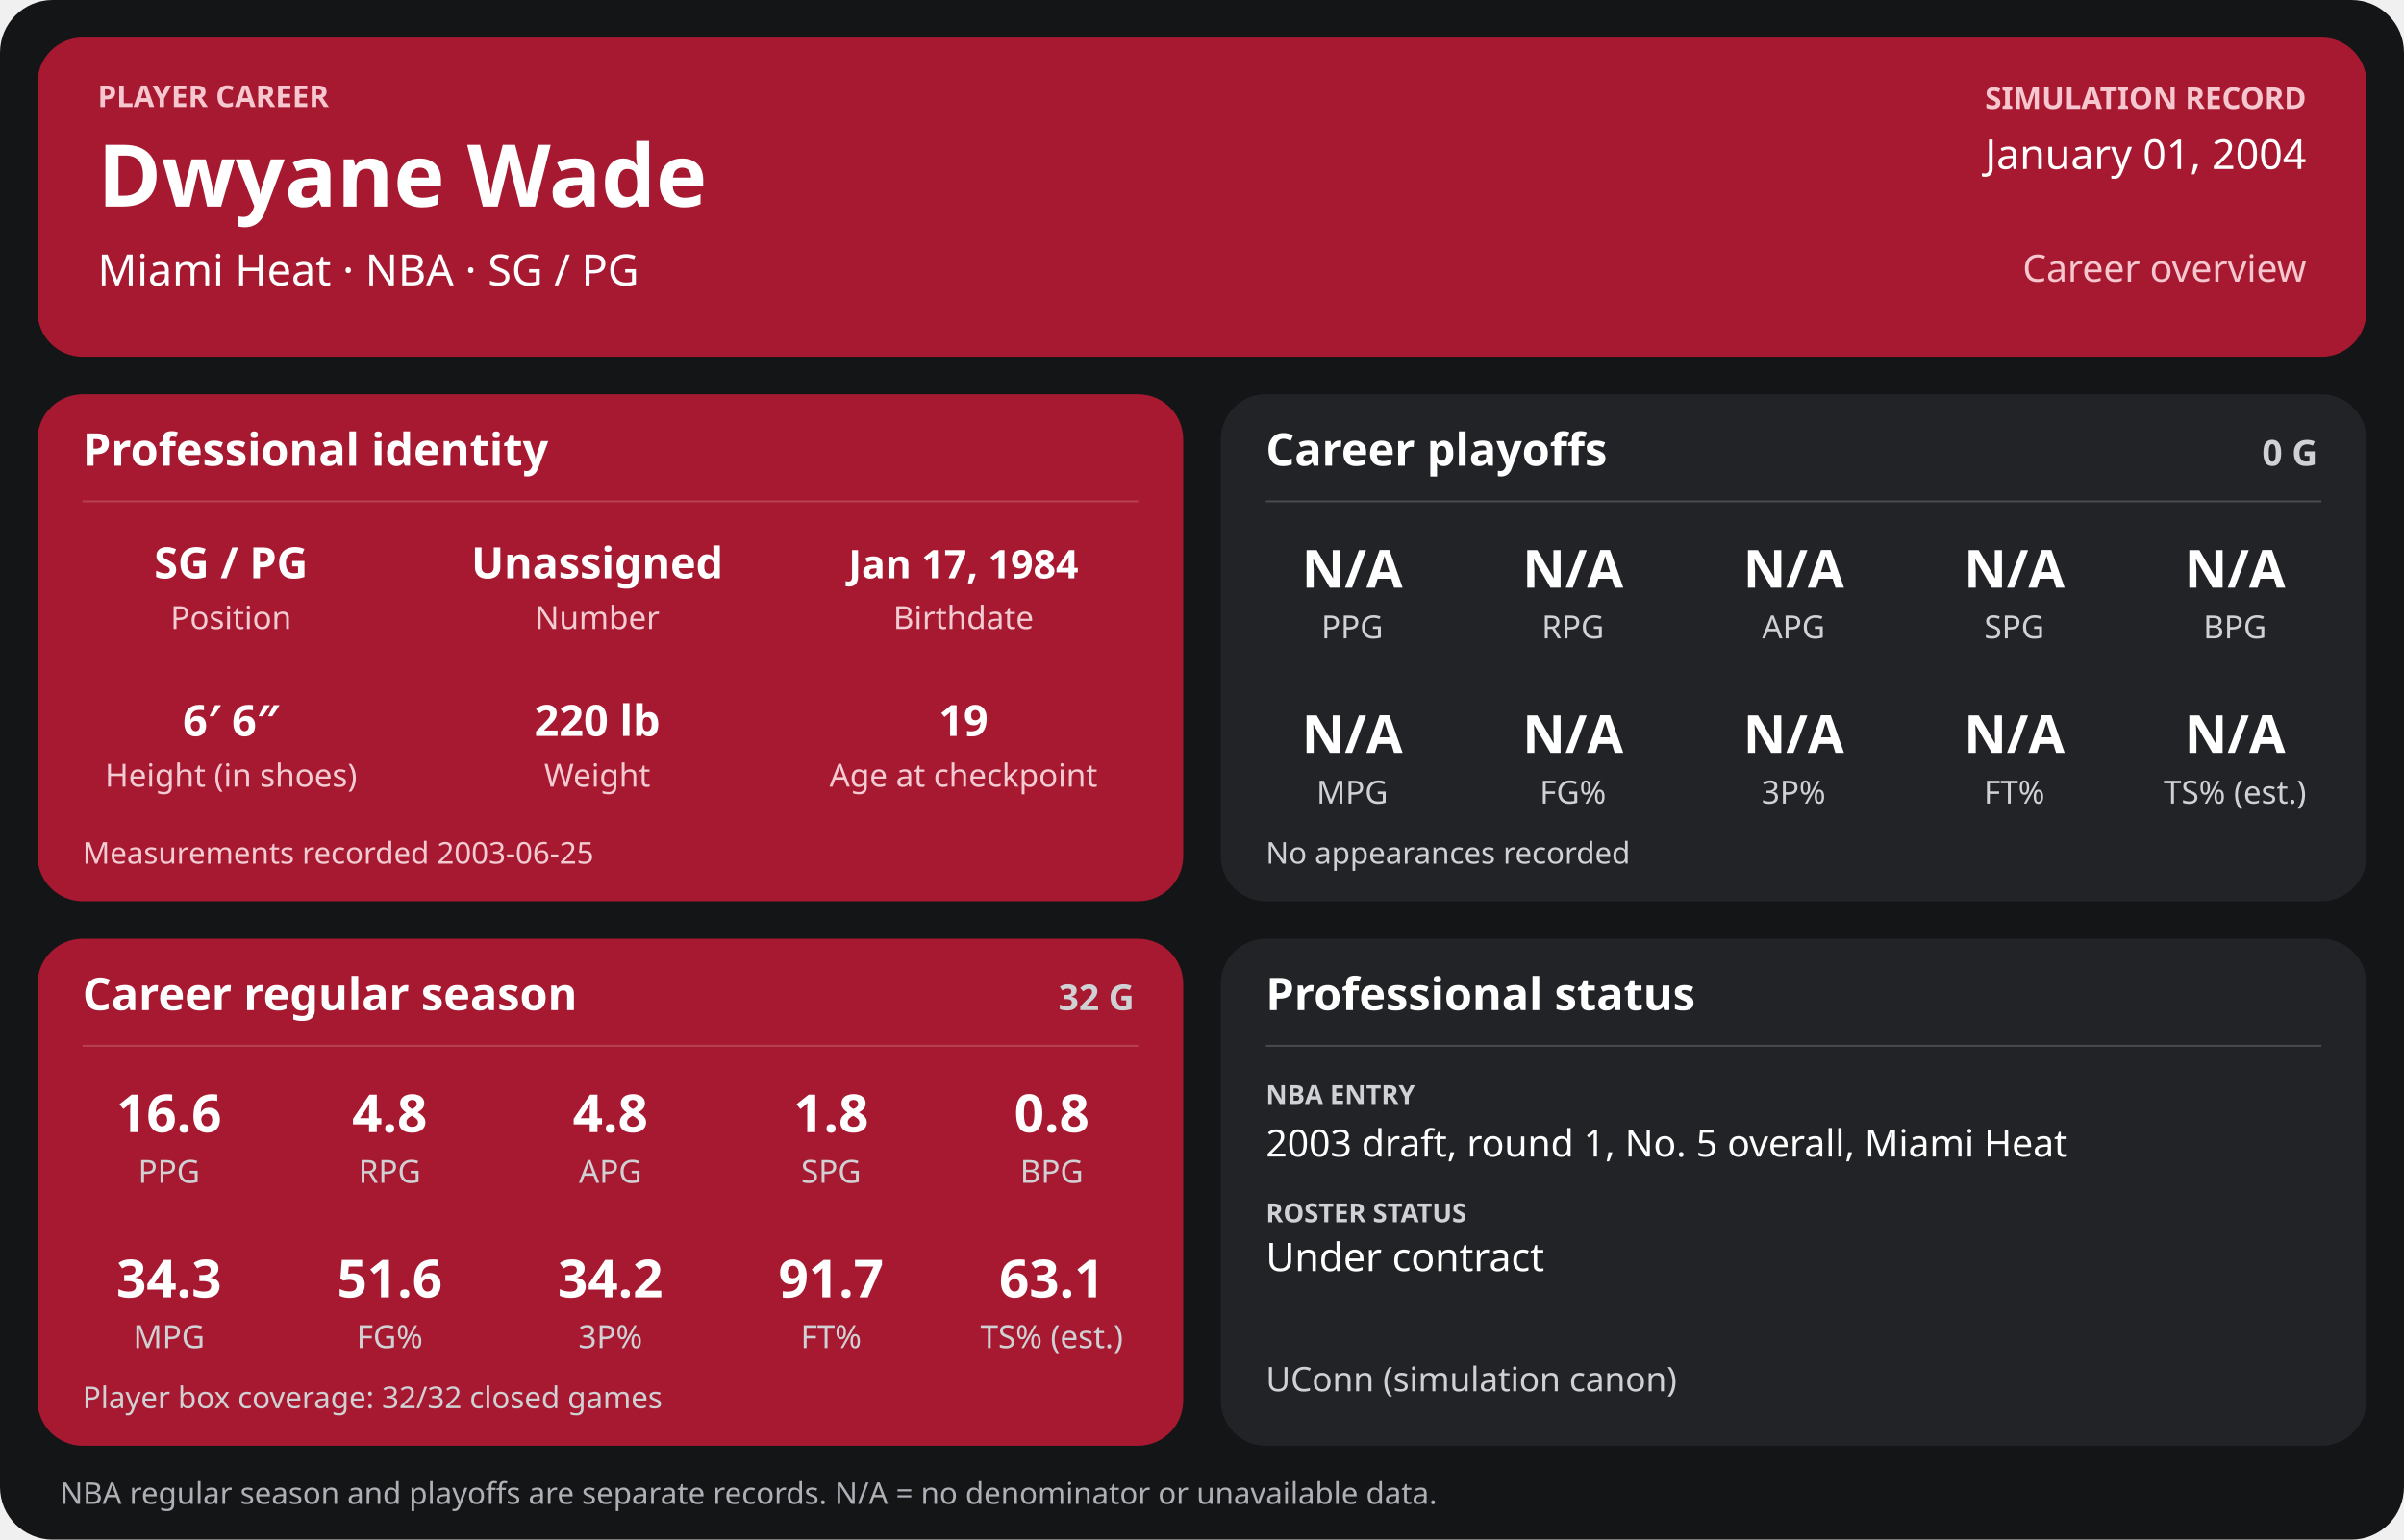
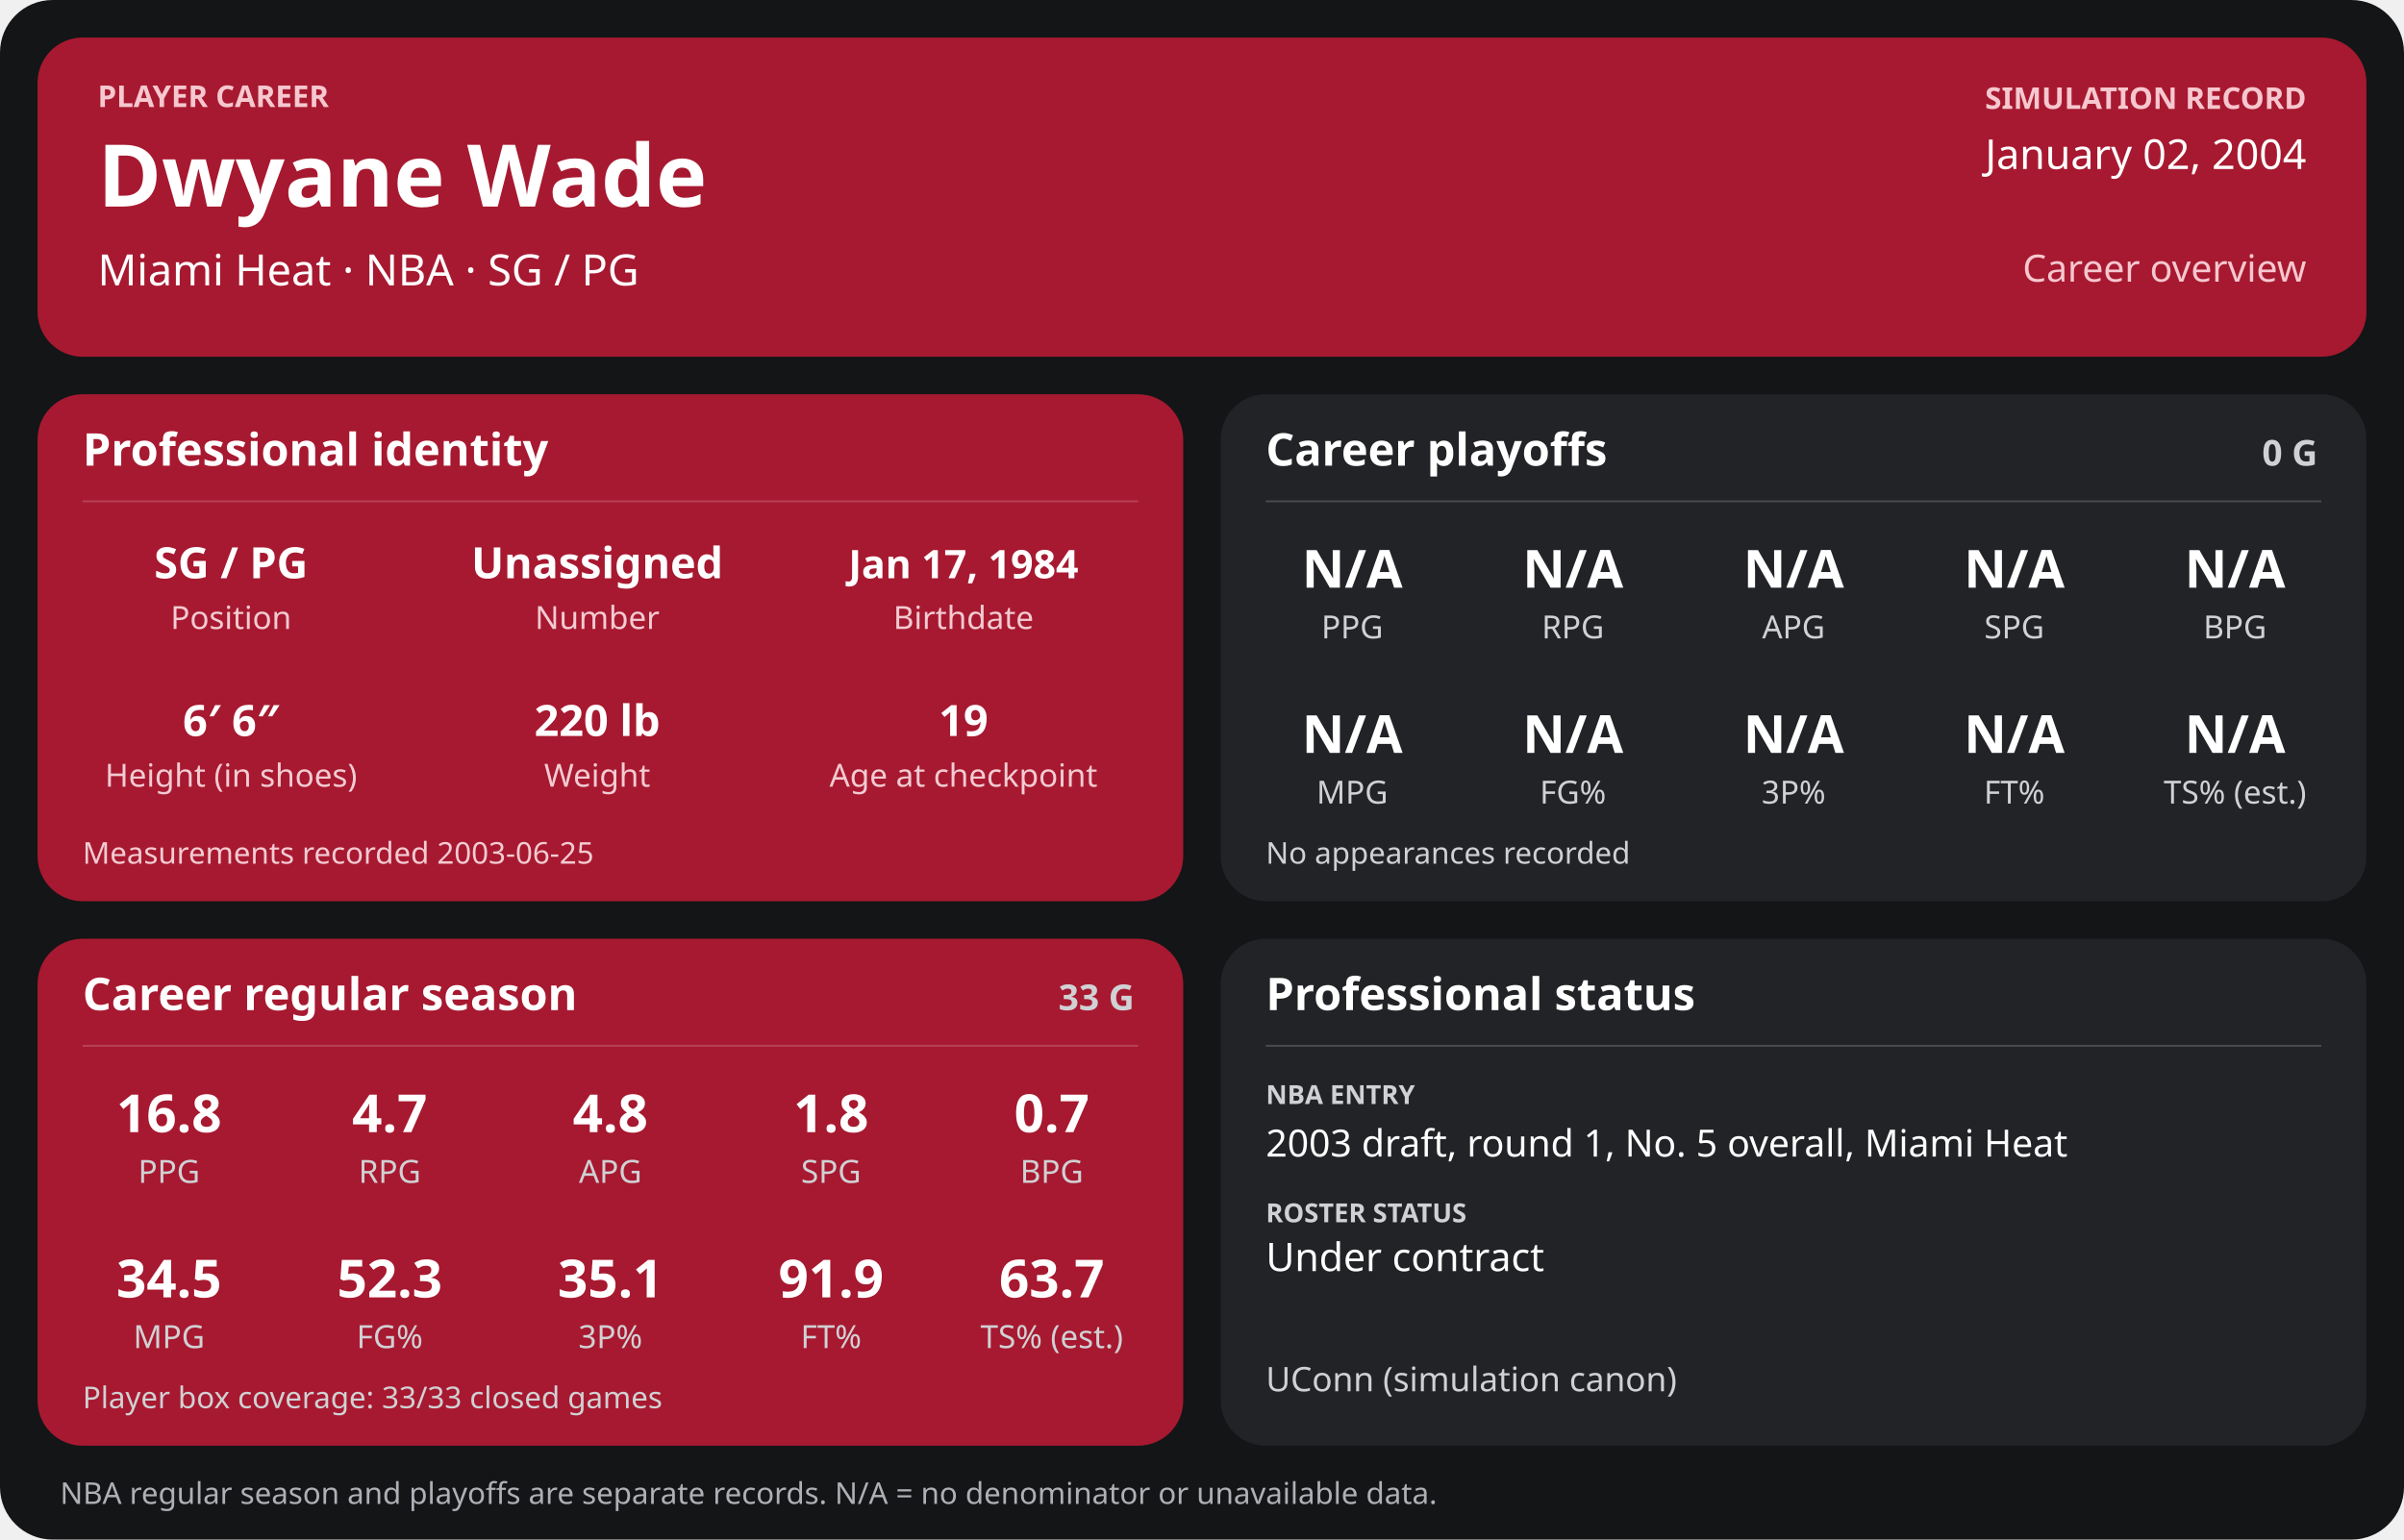
<svg xmlns="http://www.w3.org/2000/svg" width="1280" height="820" viewBox="0 0 1280 820" role="img" aria-labelledby="title desc">
  <rect width="1280" height="820" rx="28" fill="#141517" />
  <g>
    <rect x="20" y="20" width="1240" height="170" rx="24" fill="#a71930" />
    <text x="52" y="57" font-family="sans-serif" fill="#f6c7cf" font-size="16" font-weight="700" text-anchor="start">PLAYER CAREER</text>
    <text x="52" y="110" font-family="sans-serif" fill="#ffffff" font-size="46" font-weight="700" text-anchor="start">Dwyane Wade</text>
    <text x="52" y="152" font-family="sans-serif" fill="#ffffff" font-size="23" font-weight="400" text-anchor="start">Miami Heat  ·  NBA  ·  SG / PG</text>
    <text x="1228" y="58" font-family="sans-serif" fill="#f6c7cf" font-size="16" font-weight="700" text-anchor="end">SIMULATION RECORD</text>
-     <text x="1228" y="90" font-family="sans-serif" fill="#ffffff" font-size="22" font-weight="500" text-anchor="end">January 01, 2004</text>
+     <text x="1228" y="90" font-family="sans-serif" fill="#ffffff" font-size="22" font-weight="500" text-anchor="end">January 02, 2004</text>
    <text x="1228" y="150" font-family="sans-serif" fill="#f6c7cf" font-size="20" font-weight="500" text-anchor="end">Career overview</text>
    <rect x="20" y="210" width="610" height="270" rx="24" fill="#a71930" />
    <text x="44" y="248" font-family="sans-serif" fill="#ffffff" font-size="24" font-weight="700" text-anchor="start">Professional identity</text>
    <line x1="44" y1="267" x2="606" y2="267" stroke="#ffffff" stroke-opacity="0.18" />
    <text x="123" y="308" font-family="sans-serif" fill="#ffffff" font-size="23" font-weight="600" text-anchor="middle">SG / PG</text>
    <text x="123" y="335" font-family="sans-serif" fill="#f3cbd2" font-size="17" font-weight="400" text-anchor="middle">Position</text>
    <text x="318" y="308" font-family="sans-serif" fill="#ffffff" font-size="23" font-weight="600" text-anchor="middle">Unassigned</text>
    <text x="318" y="335" font-family="sans-serif" fill="#f3cbd2" font-size="17" font-weight="400" text-anchor="middle">Number</text>
    <text x="513" y="308" font-family="sans-serif" fill="#ffffff" font-size="21" font-weight="600" text-anchor="middle">Jan 17, 1984</text>
    <text x="513" y="335" font-family="sans-serif" fill="#f3cbd2" font-size="17" font-weight="400" text-anchor="middle">Birthdate</text>
    <text x="123" y="392" font-family="sans-serif" fill="#ffffff" font-size="23" font-weight="600" text-anchor="middle">6′ 6″</text>
    <text x="123" y="419" font-family="sans-serif" fill="#f3cbd2" font-size="17" font-weight="400" text-anchor="middle">Height (in shoes)</text>
    <text x="318" y="392" font-family="sans-serif" fill="#ffffff" font-size="23" font-weight="600" text-anchor="middle">220 lb</text>
    <text x="318" y="419" font-family="sans-serif" fill="#f3cbd2" font-size="17" font-weight="400" text-anchor="middle">Weight</text>
    <text x="513" y="392" font-family="sans-serif" fill="#ffffff" font-size="23" font-weight="600" text-anchor="middle">19</text>
    <text x="513" y="419" font-family="sans-serif" fill="#f3cbd2" font-size="17" font-weight="400" text-anchor="middle">Age at checkpoint</text>
    <text x="44" y="460" font-family="sans-serif" fill="#f3cbd2" font-size="16" font-weight="400" text-anchor="start">Measurements recorded 2003-06-25</text>
    <rect x="650" y="210" width="610" height="270" rx="24" fill="#222326" />
    <text x="674" y="248" font-family="sans-serif" fill="#ffffff" font-size="24" font-weight="700" text-anchor="start">Career playoffs</text>
    <text x="1234" y="248" font-family="sans-serif" fill="#d0d1d4" font-size="19" font-weight="700" text-anchor="end">0 G</text>
    <line x1="674" y1="267" x2="1236" y2="267" stroke="#ffffff" stroke-opacity="0.18" />
    <text x="720.0" y="313" font-family="sans-serif" fill="#ffffff" font-size="28" font-weight="600" text-anchor="middle">N/A</text>
    <text x="720.0" y="340" font-family="sans-serif" fill="#d0d1d4" font-size="17" font-weight="400" text-anchor="middle">PPG</text>
    <text x="837.5" y="313" font-family="sans-serif" fill="#ffffff" font-size="28" font-weight="600" text-anchor="middle">N/A</text>
    <text x="837.5" y="340" font-family="sans-serif" fill="#d0d1d4" font-size="17" font-weight="400" text-anchor="middle">RPG</text>
    <text x="955.0" y="313" font-family="sans-serif" fill="#ffffff" font-size="28" font-weight="600" text-anchor="middle">N/A</text>
    <text x="955.0" y="340" font-family="sans-serif" fill="#d0d1d4" font-size="17" font-weight="400" text-anchor="middle">APG</text>
    <text x="1072.5" y="313" font-family="sans-serif" fill="#ffffff" font-size="28" font-weight="600" text-anchor="middle">N/A</text>
    <text x="1072.5" y="340" font-family="sans-serif" fill="#d0d1d4" font-size="17" font-weight="400" text-anchor="middle">SPG</text>
    <text x="1190.0" y="313" font-family="sans-serif" fill="#ffffff" font-size="28" font-weight="600" text-anchor="middle">N/A</text>
    <text x="1190.0" y="340" font-family="sans-serif" fill="#d0d1d4" font-size="17" font-weight="400" text-anchor="middle">BPG</text>
    <text x="720.0" y="401" font-family="sans-serif" fill="#ffffff" font-size="28" font-weight="600" text-anchor="middle">N/A</text>
    <text x="720.0" y="428" font-family="sans-serif" fill="#d0d1d4" font-size="17" font-weight="400" text-anchor="middle">MPG</text>
    <text x="837.5" y="401" font-family="sans-serif" fill="#ffffff" font-size="28" font-weight="600" text-anchor="middle">N/A</text>
    <text x="837.5" y="428" font-family="sans-serif" fill="#d0d1d4" font-size="17" font-weight="400" text-anchor="middle">FG%</text>
    <text x="955.0" y="401" font-family="sans-serif" fill="#ffffff" font-size="28" font-weight="600" text-anchor="middle">N/A</text>
    <text x="955.0" y="428" font-family="sans-serif" fill="#d0d1d4" font-size="17" font-weight="400" text-anchor="middle">3P%</text>
    <text x="1072.5" y="401" font-family="sans-serif" fill="#ffffff" font-size="28" font-weight="600" text-anchor="middle">N/A</text>
    <text x="1072.5" y="428" font-family="sans-serif" fill="#d0d1d4" font-size="17" font-weight="400" text-anchor="middle">FT%</text>
    <text x="1190.0" y="401" font-family="sans-serif" fill="#ffffff" font-size="28" font-weight="600" text-anchor="middle">N/A</text>
    <text x="1190.0" y="428" font-family="sans-serif" fill="#d0d1d4" font-size="17" font-weight="400" text-anchor="middle">TS% (est.)</text>
    <text x="674" y="460" font-family="sans-serif" fill="#d0d1d4" font-size="16" font-weight="400" text-anchor="start">No appearances recorded</text>
    <rect x="20" y="500" width="610" height="270" rx="24" fill="#a71930" />
    <text x="44" y="538" font-family="sans-serif" fill="#ffffff" font-size="24" font-weight="700" text-anchor="start">Career regular season</text>
-     <text x="604" y="538" font-family="sans-serif" fill="#d0d1d4" font-size="19" font-weight="700" text-anchor="end">32 G</text>
+     <text x="604" y="538" font-family="sans-serif" fill="#d0d1d4" font-size="19" font-weight="700" text-anchor="end">33 G</text>
    <line x1="44" y1="557" x2="606" y2="557" stroke="#ffffff" stroke-opacity="0.18" />
-     <text x="90.0" y="603" font-family="sans-serif" fill="#ffffff" font-size="28" font-weight="600" text-anchor="middle">16.6</text>
+     <text x="90.0" y="603" font-family="sans-serif" fill="#ffffff" font-size="28" font-weight="600" text-anchor="middle">16.8</text>
    <text x="90.0" y="630" font-family="sans-serif" fill="#d0d1d4" font-size="17" font-weight="400" text-anchor="middle">PPG</text>
-     <text x="207.5" y="603" font-family="sans-serif" fill="#ffffff" font-size="28" font-weight="600" text-anchor="middle">4.8</text>
+     <text x="207.5" y="603" font-family="sans-serif" fill="#ffffff" font-size="28" font-weight="600" text-anchor="middle">4.7</text>
    <text x="207.5" y="630" font-family="sans-serif" fill="#d0d1d4" font-size="17" font-weight="400" text-anchor="middle">RPG</text>
    <text x="325.0" y="603" font-family="sans-serif" fill="#ffffff" font-size="28" font-weight="600" text-anchor="middle">4.8</text>
    <text x="325.0" y="630" font-family="sans-serif" fill="#d0d1d4" font-size="17" font-weight="400" text-anchor="middle">APG</text>
    <text x="442.5" y="603" font-family="sans-serif" fill="#ffffff" font-size="28" font-weight="600" text-anchor="middle">1.8</text>
    <text x="442.5" y="630" font-family="sans-serif" fill="#d0d1d4" font-size="17" font-weight="400" text-anchor="middle">SPG</text>
-     <text x="560.0" y="603" font-family="sans-serif" fill="#ffffff" font-size="28" font-weight="600" text-anchor="middle">0.8</text>
+     <text x="560.0" y="603" font-family="sans-serif" fill="#ffffff" font-size="28" font-weight="600" text-anchor="middle">0.7</text>
    <text x="560.0" y="630" font-family="sans-serif" fill="#d0d1d4" font-size="17" font-weight="400" text-anchor="middle">BPG</text>
-     <text x="90.0" y="691" font-family="sans-serif" fill="#ffffff" font-size="28" font-weight="600" text-anchor="middle">34.3</text>
+     <text x="90.0" y="691" font-family="sans-serif" fill="#ffffff" font-size="28" font-weight="600" text-anchor="middle">34.5</text>
    <text x="90.0" y="718" font-family="sans-serif" fill="#d0d1d4" font-size="17" font-weight="400" text-anchor="middle">MPG</text>
-     <text x="207.5" y="691" font-family="sans-serif" fill="#ffffff" font-size="28" font-weight="600" text-anchor="middle">51.6</text>
+     <text x="207.5" y="691" font-family="sans-serif" fill="#ffffff" font-size="28" font-weight="600" text-anchor="middle">52.3</text>
    <text x="207.5" y="718" font-family="sans-serif" fill="#d0d1d4" font-size="17" font-weight="400" text-anchor="middle">FG%</text>
-     <text x="325.0" y="691" font-family="sans-serif" fill="#ffffff" font-size="28" font-weight="600" text-anchor="middle">34.2</text>
+     <text x="325.0" y="691" font-family="sans-serif" fill="#ffffff" font-size="28" font-weight="600" text-anchor="middle">35.1</text>
    <text x="325.0" y="718" font-family="sans-serif" fill="#d0d1d4" font-size="17" font-weight="400" text-anchor="middle">3P%</text>
-     <text x="442.5" y="691" font-family="sans-serif" fill="#ffffff" font-size="28" font-weight="600" text-anchor="middle">91.7</text>
+     <text x="442.5" y="691" font-family="sans-serif" fill="#ffffff" font-size="28" font-weight="600" text-anchor="middle">91.9</text>
    <text x="442.5" y="718" font-family="sans-serif" fill="#d0d1d4" font-size="17" font-weight="400" text-anchor="middle">FT%</text>
-     <text x="560.0" y="691" font-family="sans-serif" fill="#ffffff" font-size="28" font-weight="600" text-anchor="middle">63.1</text>
+     <text x="560.0" y="691" font-family="sans-serif" fill="#ffffff" font-size="28" font-weight="600" text-anchor="middle">63.7</text>
    <text x="560.0" y="718" font-family="sans-serif" fill="#d0d1d4" font-size="17" font-weight="400" text-anchor="middle">TS% (est.)</text>
-     <text x="44" y="750" font-family="sans-serif" fill="#d0d1d4" font-size="16" font-weight="400" text-anchor="start">Player box coverage: 32/32 closed games</text>
+     <text x="44" y="750" font-family="sans-serif" fill="#d0d1d4" font-size="16" font-weight="400" text-anchor="start">Player box coverage: 33/33 closed games</text>
    <rect x="650" y="500" width="610" height="270" rx="24" fill="#222326" />
    <text x="674" y="538" font-family="sans-serif" fill="#ffffff" font-size="24" font-weight="700" text-anchor="start">Professional status</text>
    <line x1="674" y1="557" x2="1236" y2="557" stroke="#ffffff" stroke-opacity="0.18" />
    <text x="674" y="588" font-family="sans-serif" fill="#d0d1d4" font-size="14" font-weight="700" text-anchor="start">NBA ENTRY</text>
    <text x="674" y="616" font-family="sans-serif" fill="#ffffff" font-size="20" font-weight="500" text-anchor="start">2003 draft, round 1, No. 5 overall, Miami Heat</text>
    <text x="674" y="651" font-family="sans-serif" fill="#d0d1d4" font-size="14" font-weight="700" text-anchor="start">ROSTER STATUS</text>
    <text x="674" y="677" font-family="sans-serif" fill="#ffffff" font-size="21" font-weight="500" text-anchor="start">Under contract</text>
    <text x="674" y="741" font-family="sans-serif" fill="#d0d1d4" font-size="18" font-weight="400" text-anchor="start">UConn (simulation canon)</text>
    <text x="32" y="801" font-family="sans-serif" fill="#aeb0b5" font-size="16" font-weight="400" text-anchor="start">NBA regular season and playoffs are separate records. N/A = no denominator or unavailable data.</text>
  </g>
</svg>
